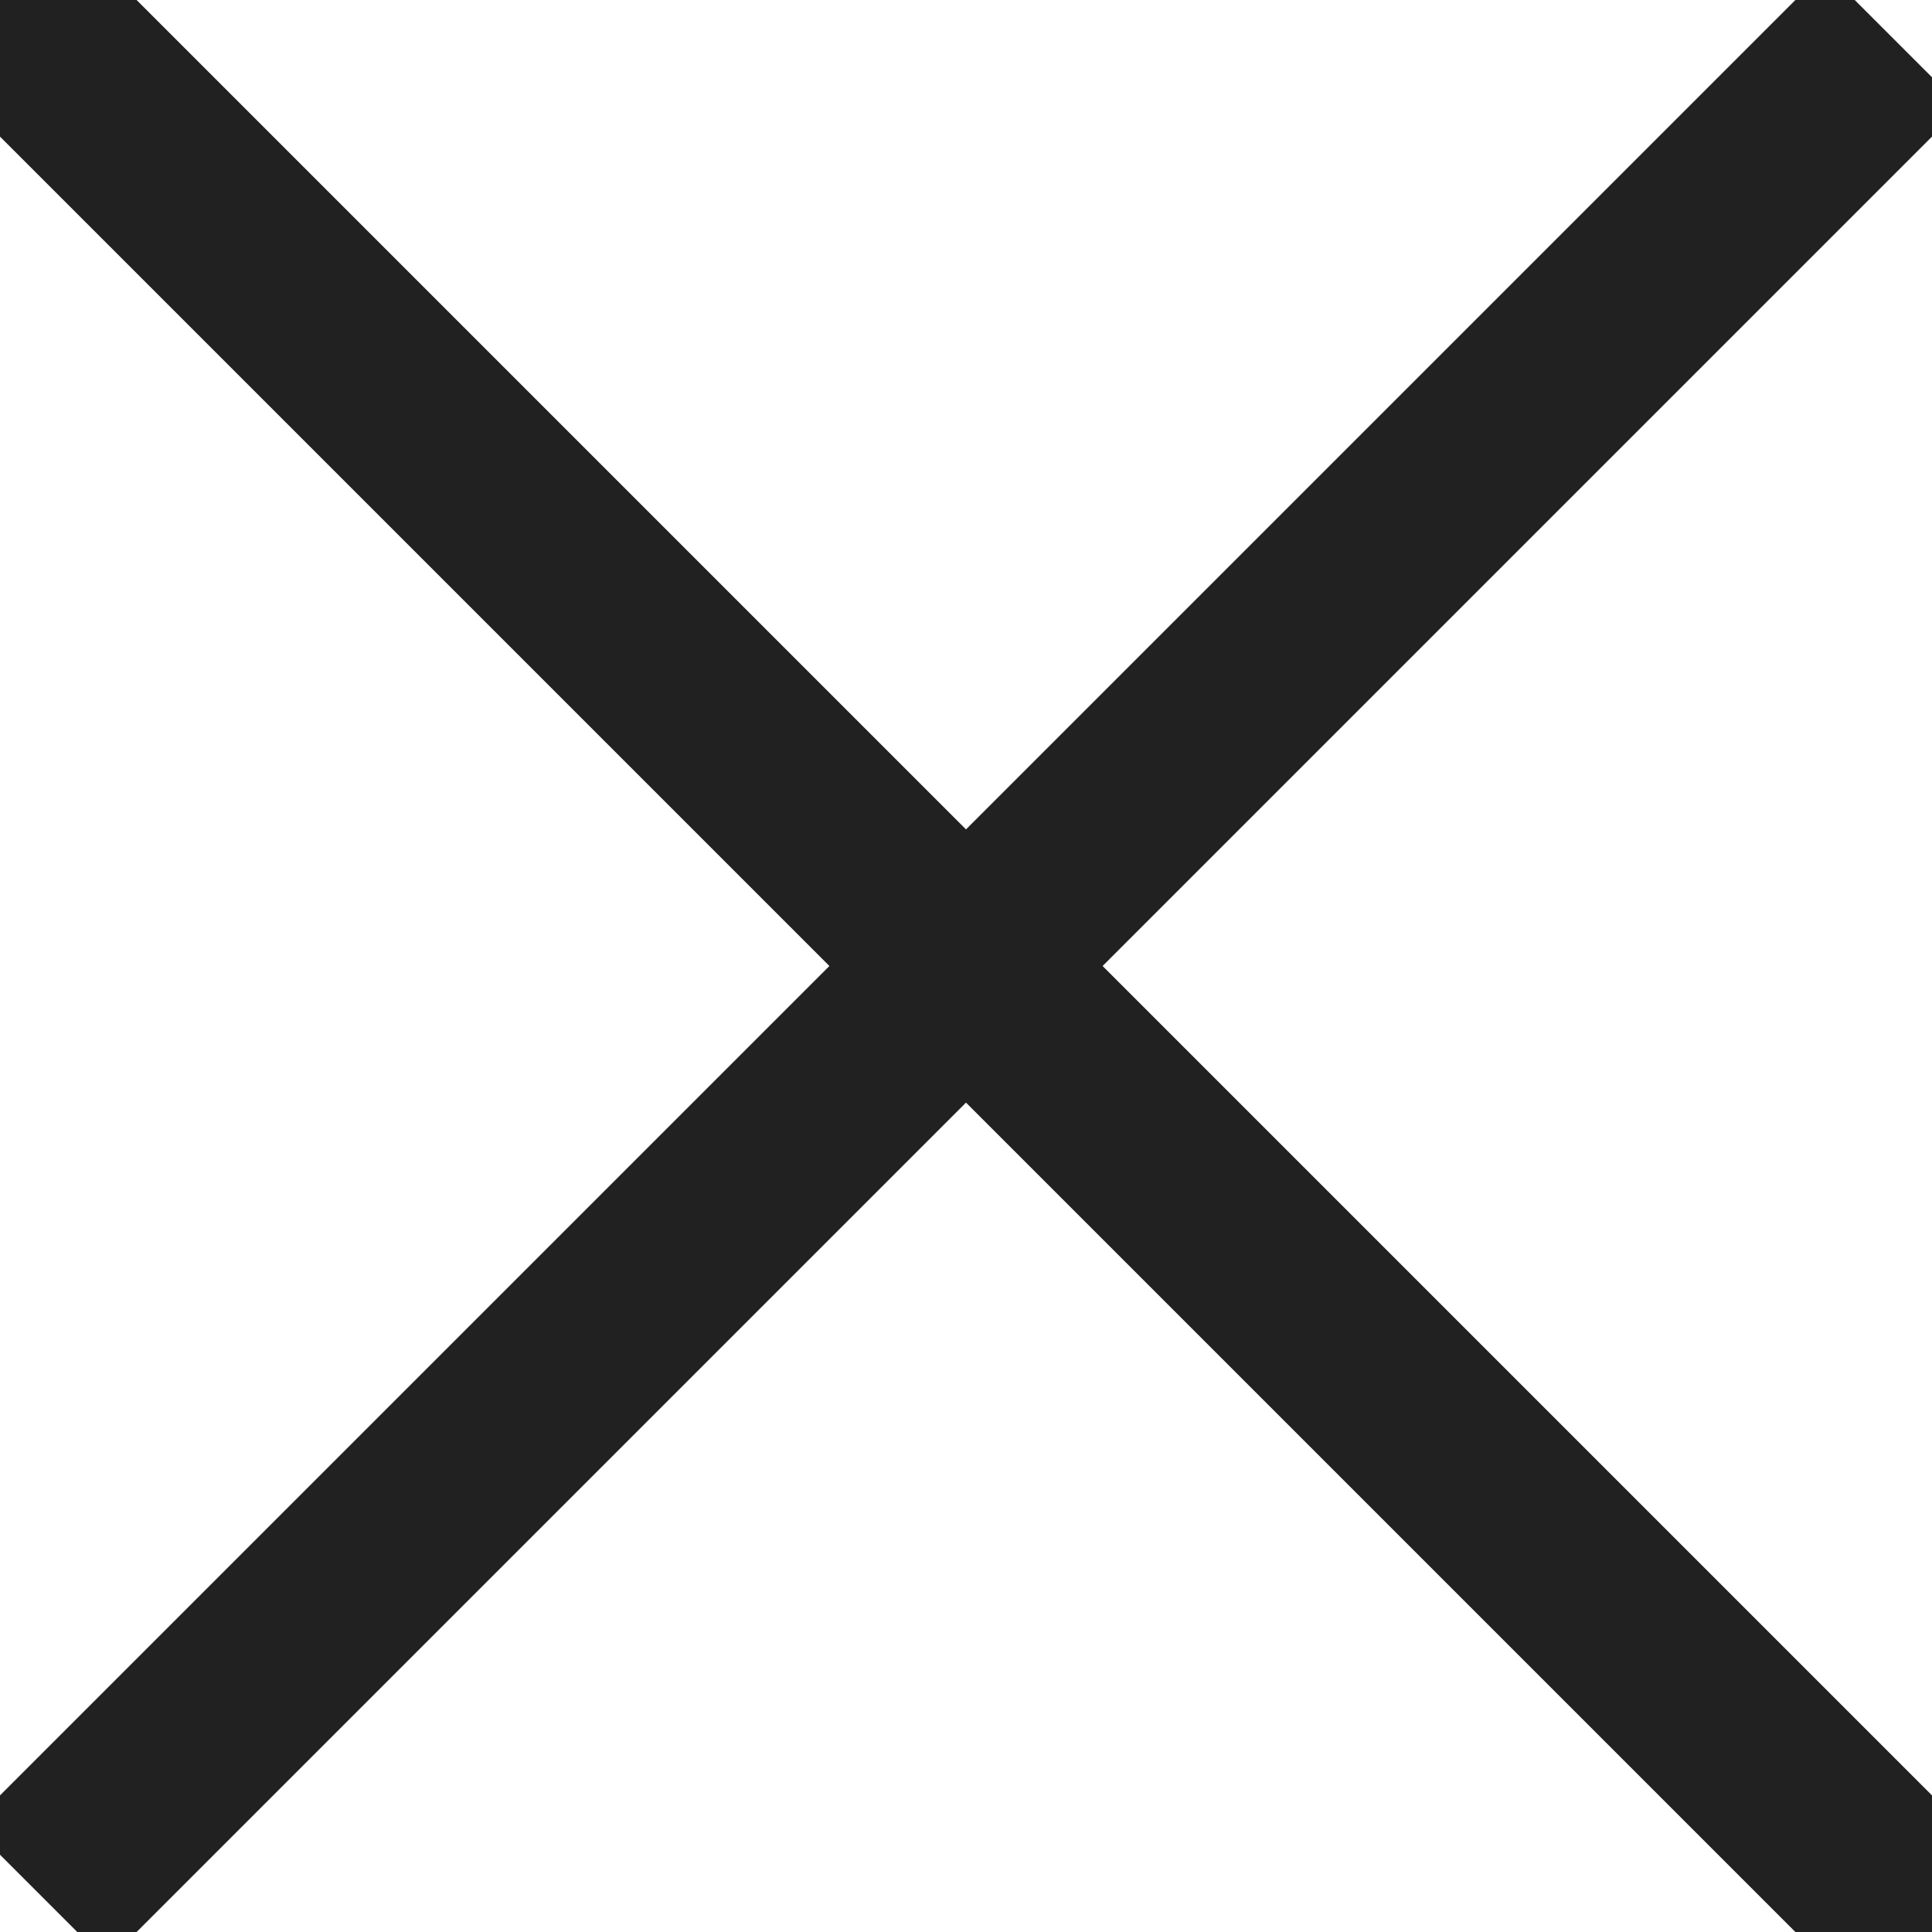
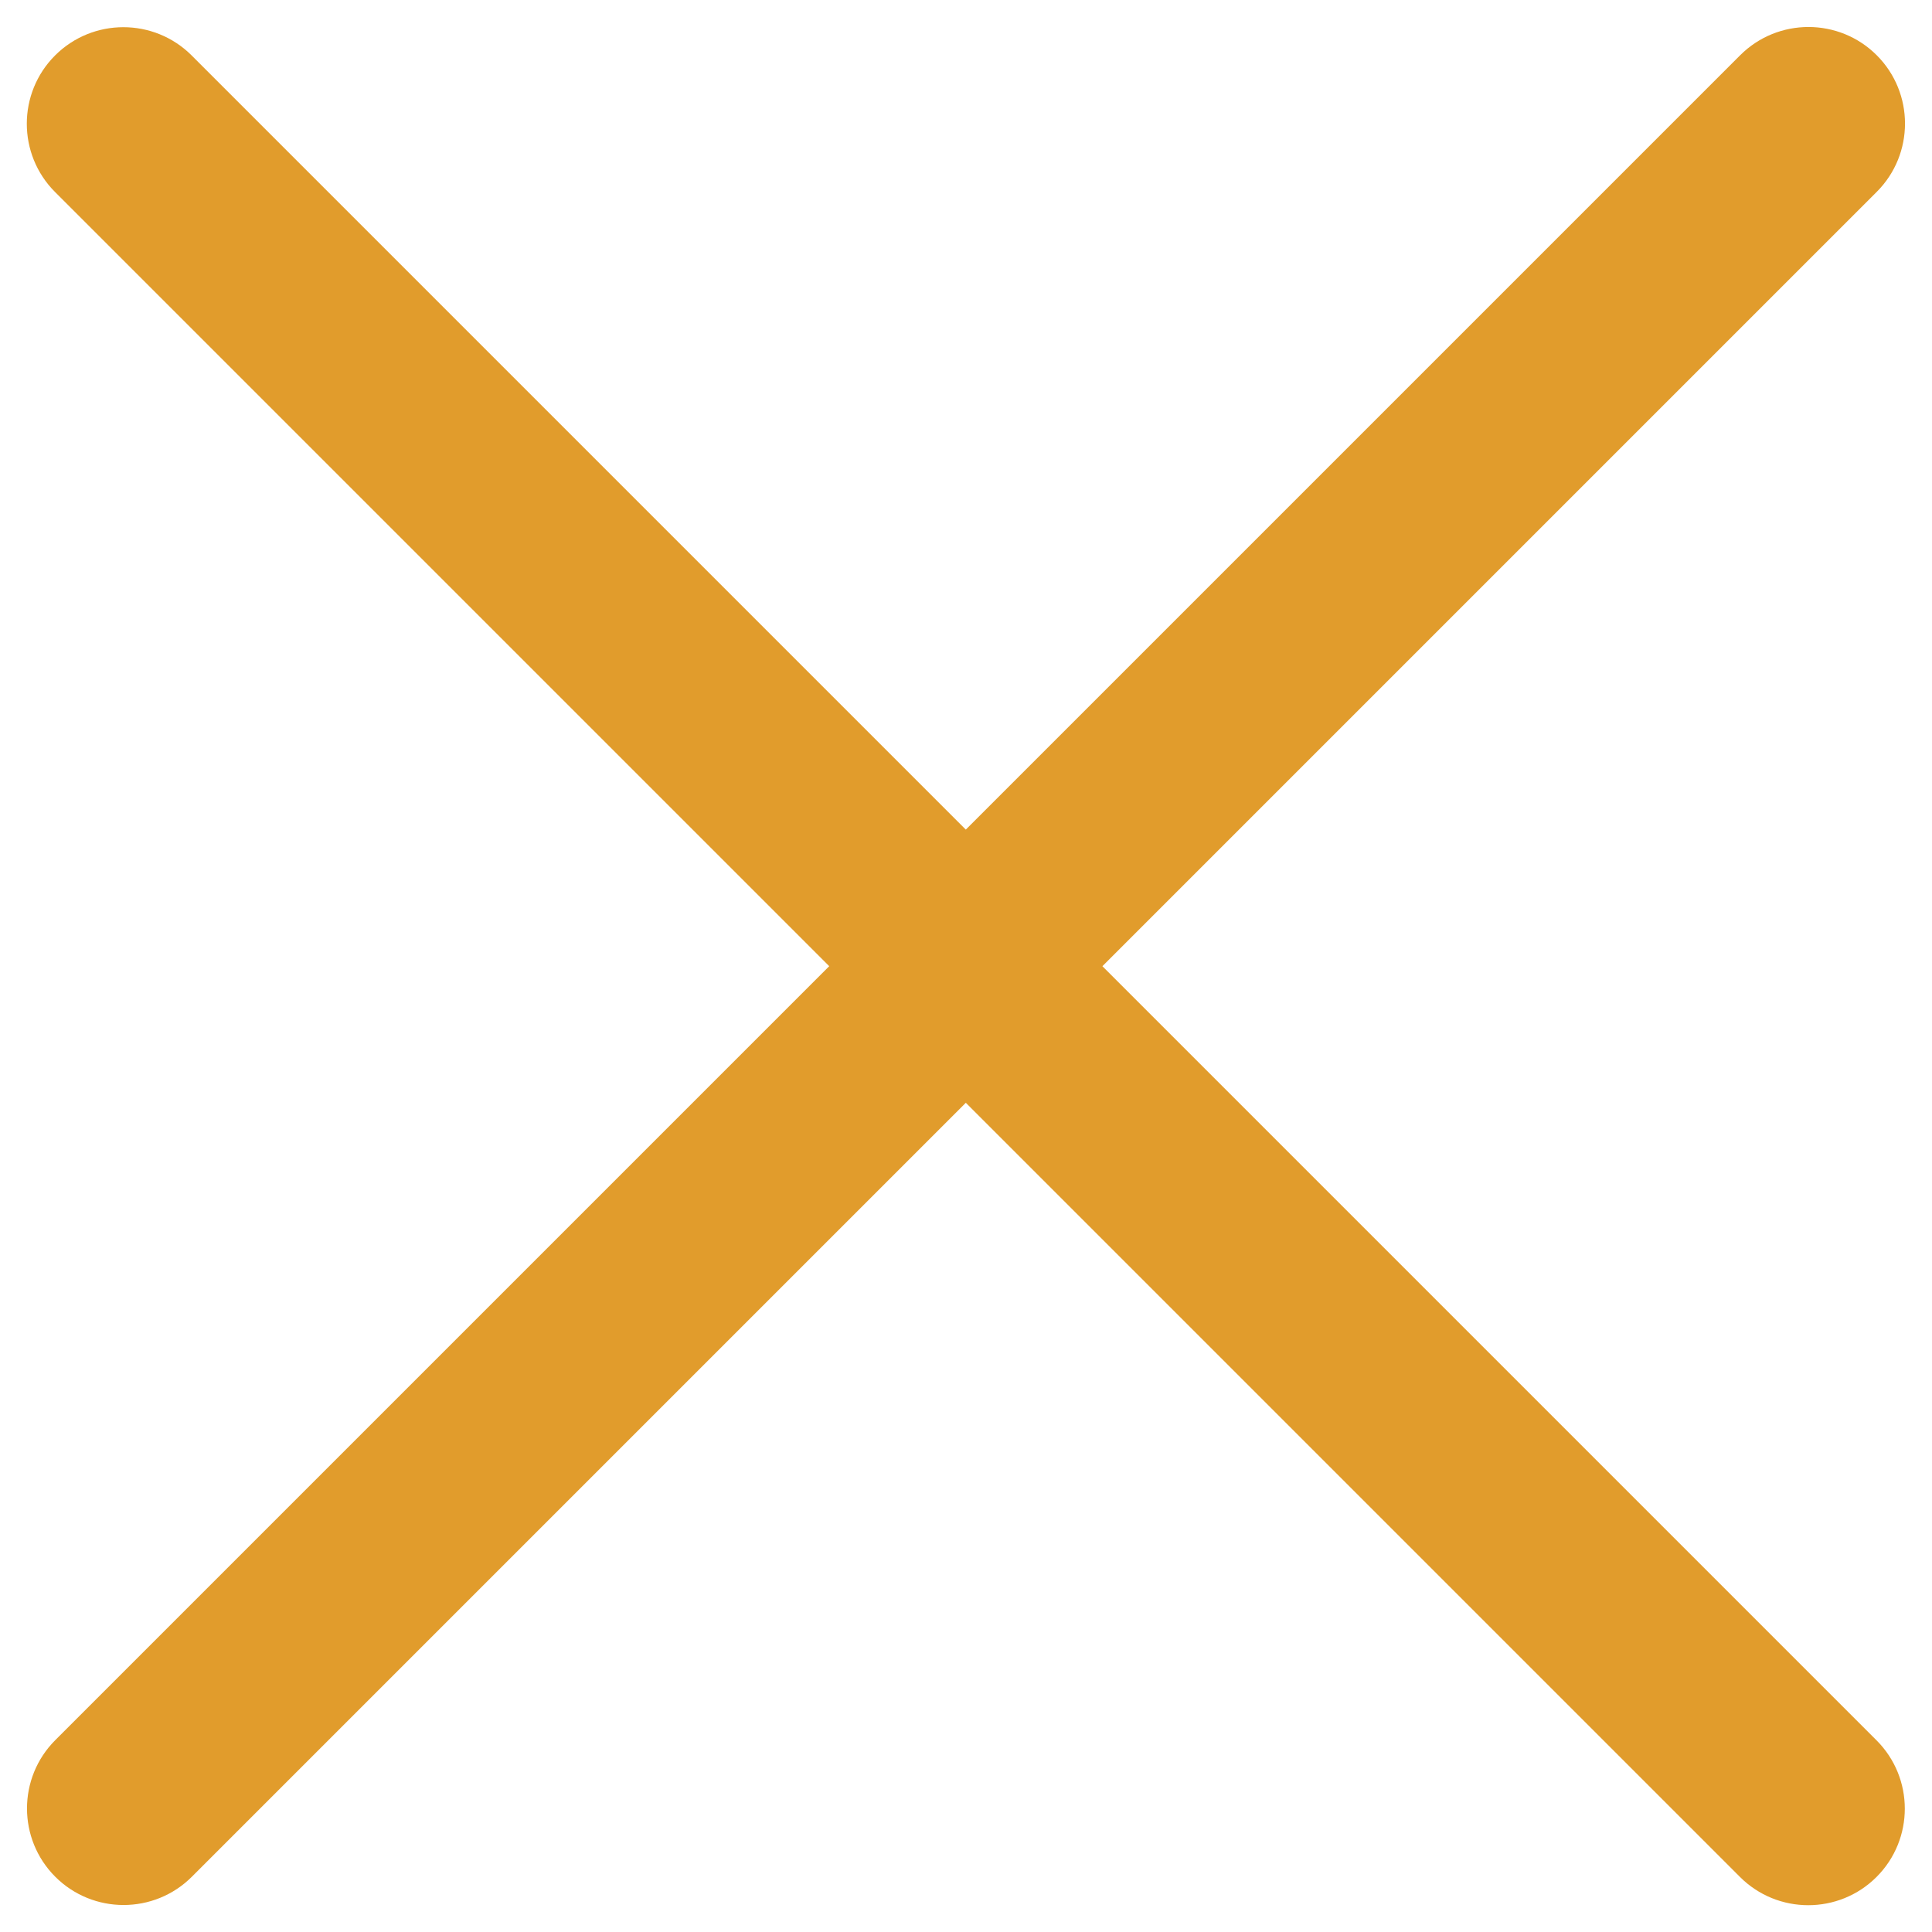
- <svg viewBox="0 0 100 100">
-   <path d="M2 2 L98 98 M 98 2 L2 98Z" stroke-width="10px" stroke="#212121" stroke-linecap="round" />
+ <svg xmlns="http://www.w3.org/2000/svg" width="10" height="10" viewBox="0 0 10 10" fill="none">
+   <path fill-rule="evenodd" clip-rule="evenodd" d="M0.285 0.287C0.48 0.092 0.797 0.092 0.992 0.287L4.999 4.294L9.007 0.286C9.202 0.091 9.519 0.091 9.714 0.286C9.909 0.481 9.909 0.798 9.714 0.993L5.706 5.001L9.713 9.008C9.908 9.203 9.908 9.52 9.713 9.715C9.518 9.91 9.201 9.91 9.006 9.715L4.999 5.708L0.993 9.714C0.798 9.909 0.481 9.909 0.286 9.714C0.091 9.519 0.091 9.202 0.286 9.007L4.292 5.001L0.285 0.994C0.09 0.799 0.09 0.482 0.285 0.287Z" fill="#E19C2C" />
</svg>
